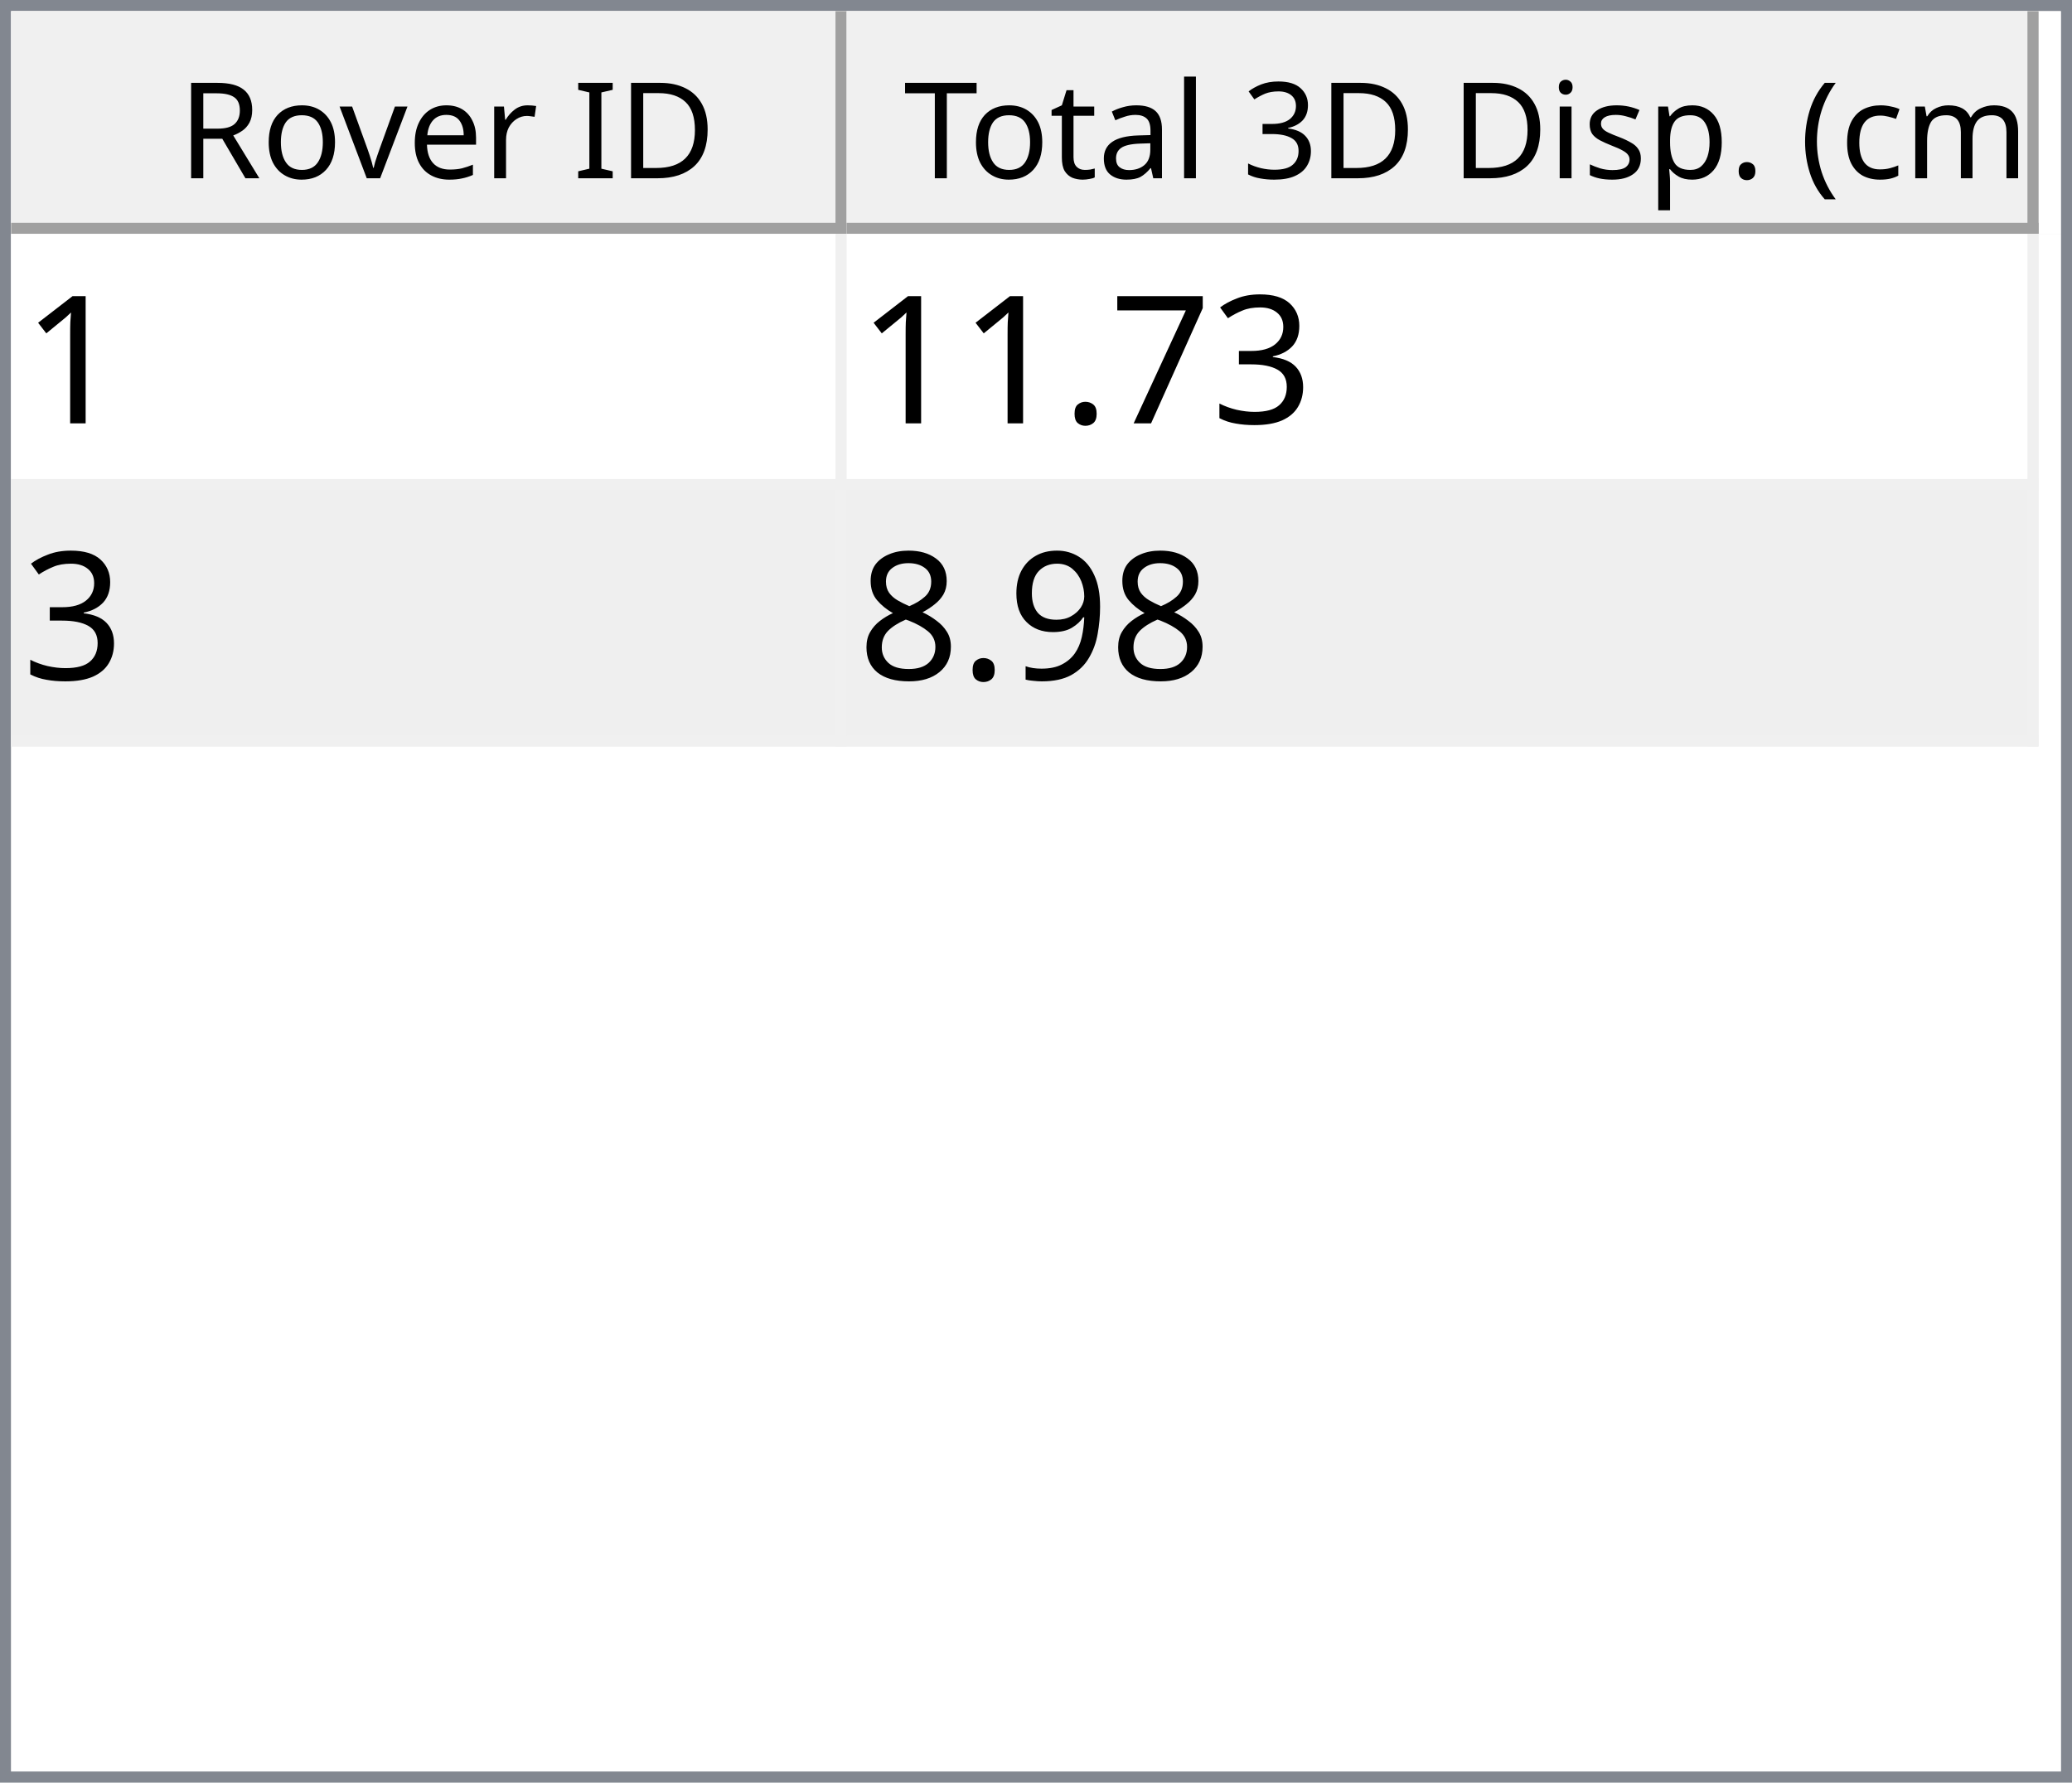
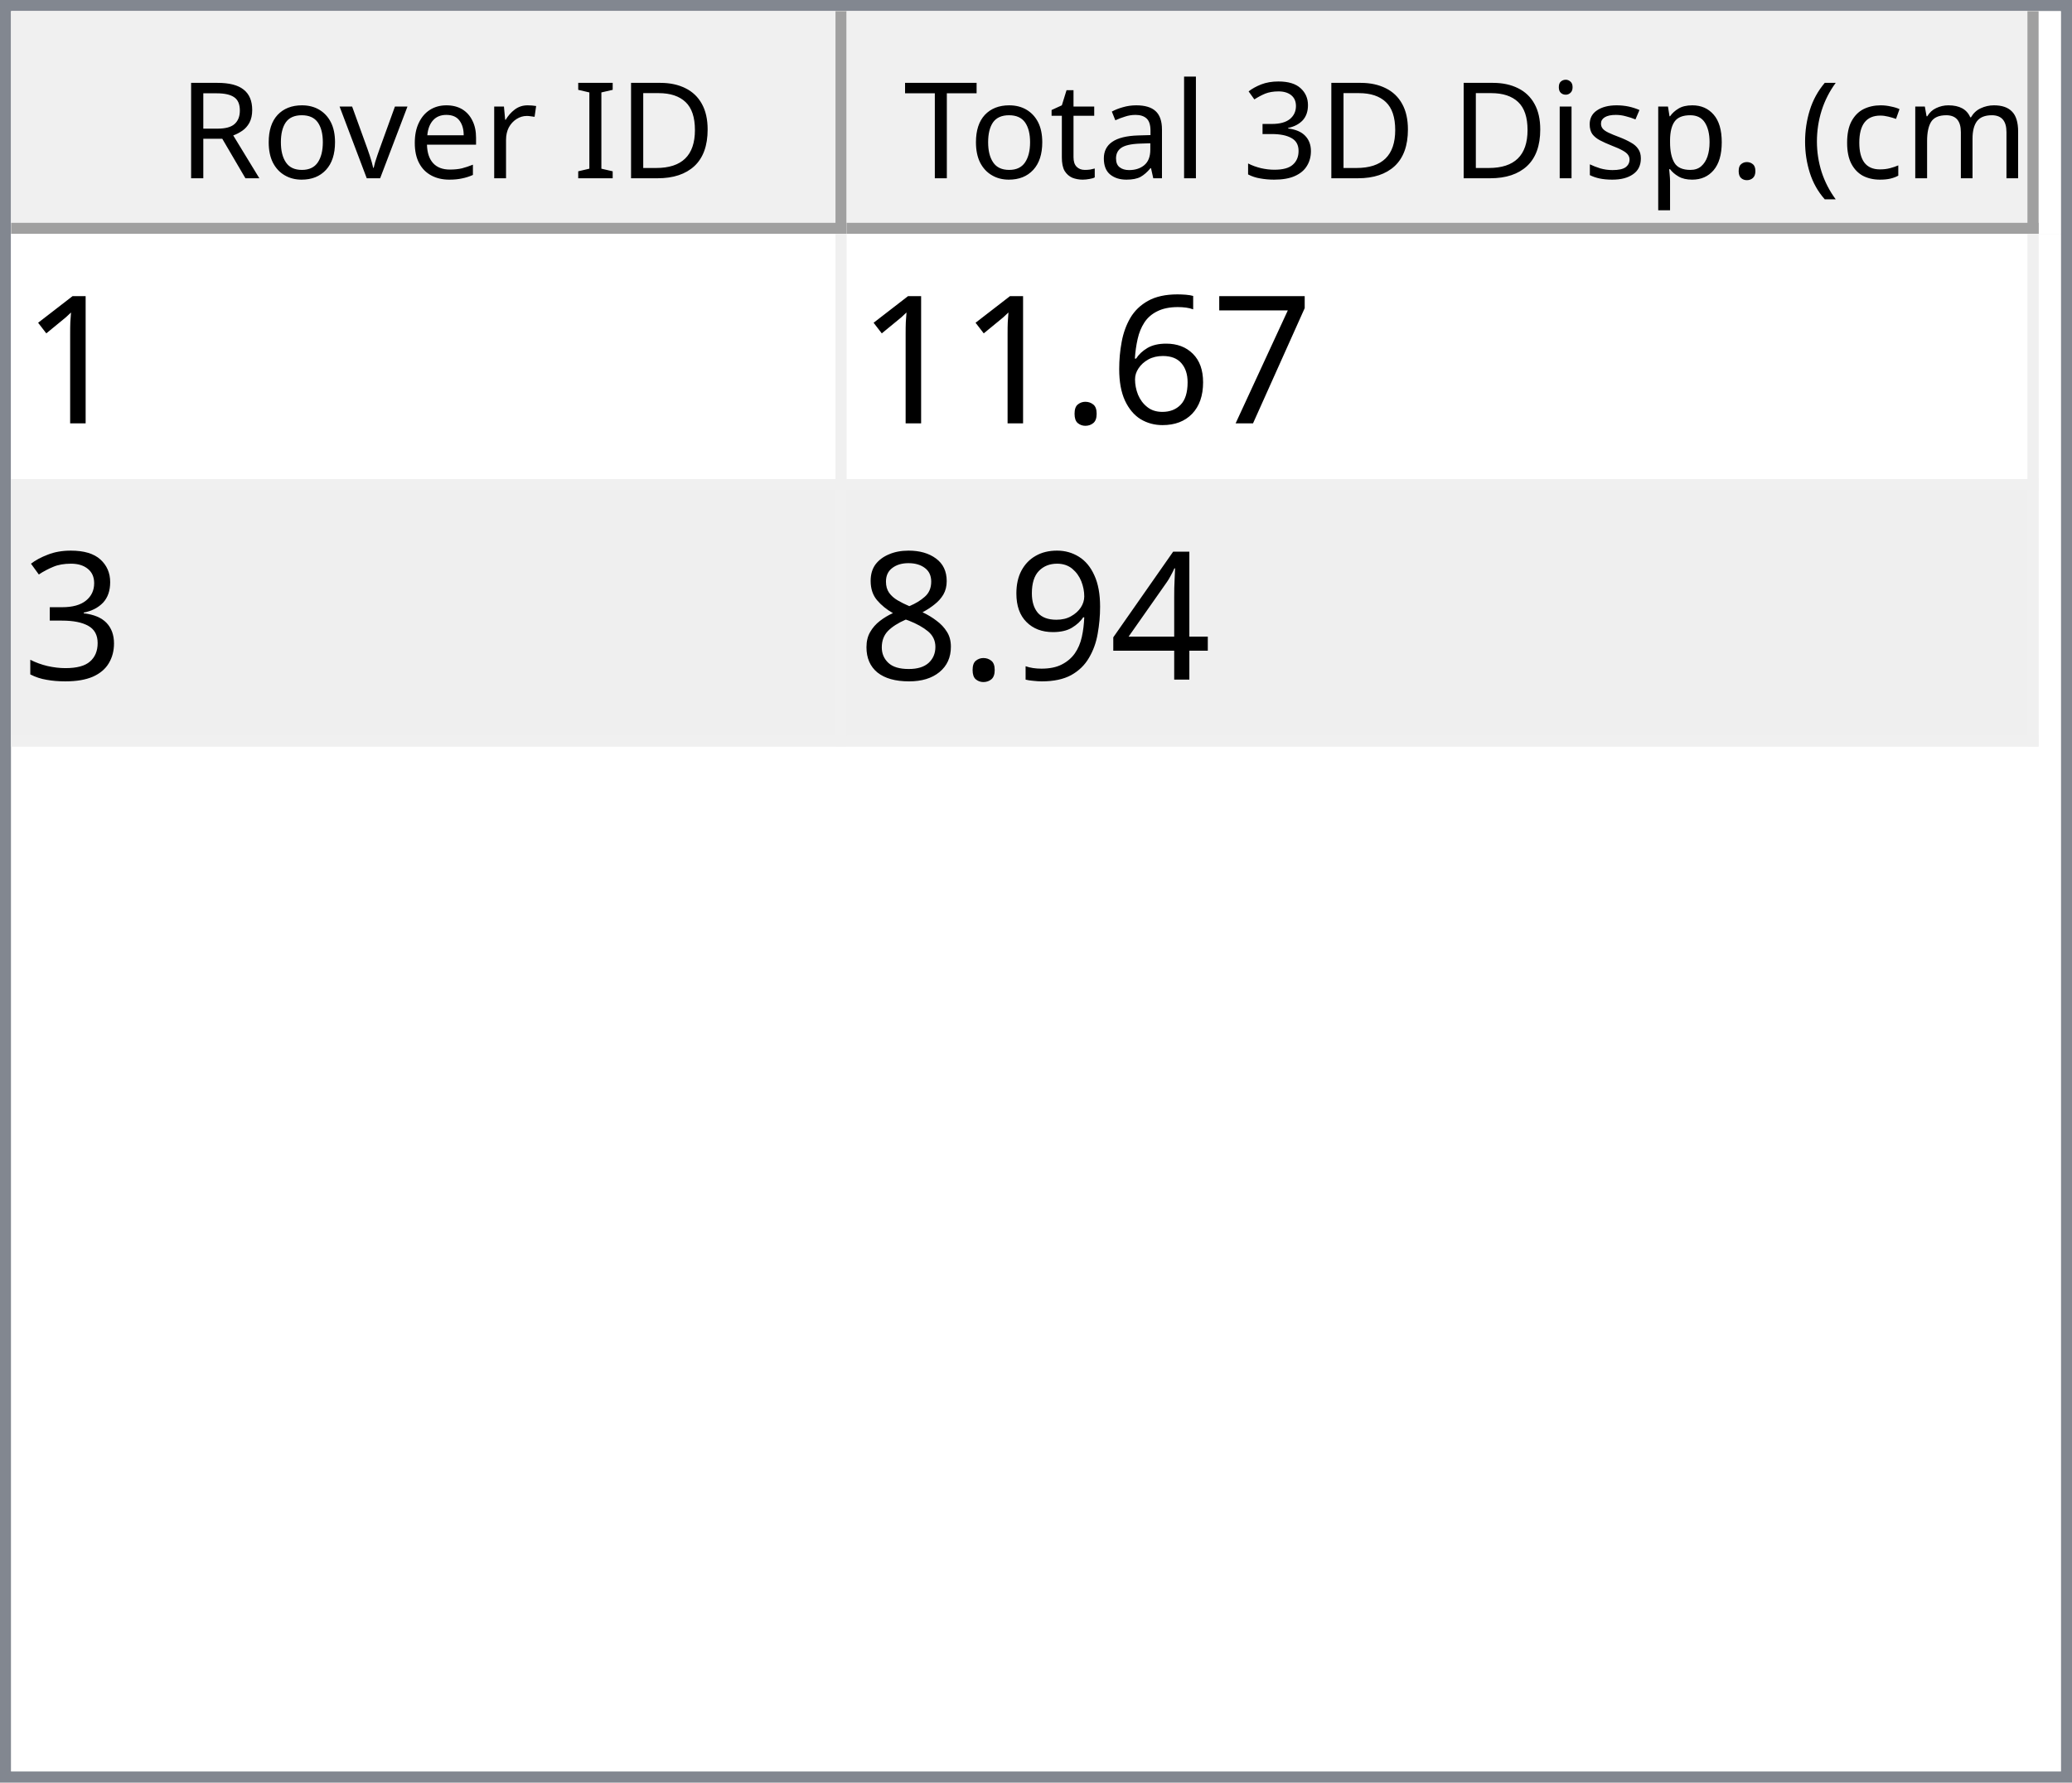
<svg xmlns="http://www.w3.org/2000/svg" style="fill-opacity:1; color-rendering:auto; color-interpolation:auto; text-rendering:auto; stroke:black; stroke-linecap:square; stroke-miterlimit:10; shape-rendering:auto; stroke-opacity:1; fill:black; stroke-dasharray:none; font-weight:normal; stroke-width:1; font-family:'Dialog'; font-style:normal; stroke-linejoin:miter; font-size:12px; stroke-dashoffset:0; image-rendering:auto;" width="186" height="160">
  <defs id="genericDefs" />
  <g>
    <defs id="defs1">
      <clipPath clipPathUnits="userSpaceOnUse" id="clipPath1">
        <path d="M0 0 L186 0 L186 160 L0 160 L0 0 Z" />
      </clipPath>
      <clipPath clipPathUnits="userSpaceOnUse" id="clipPath2">
        <path d="M0 0 L0 160 L186 160 L186 0 Z" />
      </clipPath>
      <clipPath clipPathUnits="userSpaceOnUse" id="clipPath3">
        <path d="M0 0 L0 20 L184 20 L184 0 Z" />
      </clipPath>
      <clipPath clipPathUnits="userSpaceOnUse" id="clipPath4">
        <path d="M0 0 L0 20 L75 20 L75 0 Z" />
      </clipPath>
      <clipPath clipPathUnits="userSpaceOnUse" id="clipPath5">
        <path d="M1 1 L1 19 L74 19 L74 1 Z" />
      </clipPath>
      <clipPath clipPathUnits="userSpaceOnUse" id="clipPath6">
        <path d="M0 0 L0 18 L73 18 L73 0 Z" />
      </clipPath>
      <clipPath clipPathUnits="userSpaceOnUse" id="clipPath7">
        <path d="M-0.5 -0.5 L-0.5 19.5 L74.5 19.5 L74.5 -0.5 Z" />
      </clipPath>
      <clipPath clipPathUnits="userSpaceOnUse" id="clipPath8">
        <path d="M0 0 L0 20 L107 20 L107 0 Z" />
      </clipPath>
      <clipPath clipPathUnits="userSpaceOnUse" id="clipPath9">
        <path d="M1 1 L1 19 L106 19 L106 1 Z" />
      </clipPath>
      <clipPath clipPathUnits="userSpaceOnUse" id="clipPath10">
        <path d="M0 0 L0 18 L105 18 L105 0 Z" />
      </clipPath>
      <clipPath clipPathUnits="userSpaceOnUse" id="clipPath11">
        <path d="M-0.5 -0.5 L-0.5 19.5 L106.5 19.5 L106.5 -0.5 Z" />
      </clipPath>
      <clipPath clipPathUnits="userSpaceOnUse" id="clipPath12">
        <path d="M0 0 L0 138 L184 138 L184 0 Z" />
      </clipPath>
      <clipPath clipPathUnits="userSpaceOnUse" id="clipPath13">
        <path d="M0 0 L0 46 L182 46 L182 0 Z" />
      </clipPath>
      <clipPath clipPathUnits="userSpaceOnUse" id="clipPath14">
        <path d="M-0.5 -0.5 L-0.5 45.5 L181.5 45.5 L181.5 -0.5 Z" />
      </clipPath>
      <clipPath clipPathUnits="userSpaceOnUse" id="clipPath15">
        <path d="M0 0 L0 22 L74 22 L74 0 Z" />
      </clipPath>
      <clipPath clipPathUnits="userSpaceOnUse" id="clipPath16">
        <path d="M0 0 L0 22 L106 22 L106 0 Z" />
      </clipPath>
      <font horiz-adv-x="64.551" id="font1">
        <font-face ascent="107.91" descent="25.098" units-per-em="100" style="font-style:normal; font-family:Segoe UI; font-weight:normal;" />
        <missing-glyph horiz-adv-x="64.551" d="M8.109 0 L8.109 68.266 L56.453 68.266 L56.453 0 L8.109 0 ZM15.328 7.234 L49.219 7.234 L49.219 61.031 L15.328 61.031 L15.328 7.234 Z" />
        <glyph unicode="D" horiz-adv-x="70.117" d="M9.188 0 L9.188 70.016 L28.516 70.016 Q65.531 70.016 65.531 35.891 Q65.531 19.672 55.25 9.836 Q44.969 0 27.734 0 L9.188 0 ZM17.391 62.594 L17.391 7.422 L27.828 7.422 Q41.609 7.422 49.273 14.797 Q56.938 22.172 56.938 35.688 Q56.938 62.594 28.328 62.594 L17.391 62.594 Z" />
        <glyph unicode="I" horiz-adv-x="26.611" d="M17.391 0 L9.188 0 L9.188 70.016 L17.391 70.016 L17.391 0 Z" />
        <glyph unicode=" " horiz-adv-x="27.393" d="" />
        <glyph unicode="r" horiz-adv-x="34.766" d="M34.188 41.891 Q32.078 43.5 28.125 43.5 Q23 43.5 19.555 38.672 Q16.109 33.844 16.109 25.484 L16.109 0 L8.109 0 L8.109 50 L16.109 50 L16.109 39.703 L16.312 39.703 Q18.016 44.969 21.531 47.922 Q25.047 50.875 29.391 50.875 Q32.516 50.875 34.188 50.203 L34.188 41.891 Z" />
        <glyph unicode="e" horiz-adv-x="52.295" d="M48.297 23 L12.984 23 Q13.188 14.656 17.484 10.109 Q21.781 5.562 29.297 5.562 Q37.75 5.562 44.828 11.141 L44.828 3.609 Q38.234 -1.172 27.391 -1.172 Q16.797 -1.172 10.742 5.641 Q4.688 12.453 4.688 24.812 Q4.688 36.469 11.305 43.82 Q17.922 51.172 27.734 51.172 Q37.547 51.172 42.922 44.828 Q48.297 38.484 48.297 27.203 L48.297 23 ZM40.094 29.781 Q40.047 36.719 36.75 40.578 Q33.453 44.438 27.594 44.438 Q21.922 44.438 17.969 40.383 Q14.016 36.328 13.094 29.781 L40.094 29.781 Z" />
        <glyph unicode="v" horiz-adv-x="47.9" d="M47.406 50 L27.484 0 L19.625 0 L0.688 50 L9.469 50 L22.172 13.672 Q23.578 9.672 23.922 6.688 L24.125 6.688 Q24.609 10.453 25.688 13.484 L38.969 50 L47.406 50 Z" />
        <glyph unicode="o" horiz-adv-x="58.594" d="M29 -1.172 Q17.922 -1.172 11.305 5.836 Q4.688 12.844 4.688 24.422 Q4.688 37.016 11.57 44.094 Q18.453 51.172 30.172 51.172 Q41.359 51.172 47.633 44.289 Q53.906 37.406 53.906 25.203 Q53.906 13.234 47.141 6.031 Q40.375 -1.172 29 -1.172 ZM29.594 44.438 Q21.875 44.438 17.383 39.188 Q12.891 33.938 12.891 24.703 Q12.891 15.828 17.43 10.695 Q21.969 5.562 29.594 5.562 Q37.359 5.562 41.531 10.594 Q45.703 15.625 45.703 24.906 Q45.703 34.281 41.531 39.359 Q37.359 44.438 29.594 44.438 Z" />
        <glyph unicode="R" horiz-adv-x="59.814" d="M59.375 0 L49.609 0 L37.891 19.625 Q36.281 22.359 34.766 24.289 Q33.25 26.219 31.664 27.438 Q30.078 28.656 28.25 29.219 Q26.422 29.781 24.125 29.781 L17.391 29.781 L17.391 0 L9.188 0 L9.188 70.016 L30.078 70.016 Q34.672 70.016 38.555 68.867 Q42.438 67.719 45.289 65.375 Q48.141 63.031 49.758 59.547 Q51.375 56.062 51.375 51.375 Q51.375 47.703 50.273 44.656 Q49.172 41.609 47.148 39.211 Q45.125 36.812 42.266 35.133 Q39.406 33.453 35.844 32.516 L35.844 32.328 Q37.594 31.547 38.891 30.547 Q40.188 29.547 41.359 28.18 Q42.531 26.812 43.68 25.078 Q44.828 23.344 46.234 21.047 L59.375 0 ZM17.391 62.594 L17.391 37.203 L28.516 37.203 Q31.594 37.203 34.203 38.133 Q36.812 39.062 38.719 40.797 Q40.625 42.531 41.703 45.047 Q42.781 47.562 42.781 50.688 Q42.781 56.297 39.141 59.445 Q35.5 62.594 28.609 62.594 L17.391 62.594 Z" />
        <glyph unicode=")" horiz-adv-x="30.176" d="M8.297 -15.922 L1.172 -15.922 Q16.406 2.344 16.406 26.812 Q16.406 51.469 1.078 70.016 L8.297 70.016 Q23.531 52.156 23.531 26.703 Q23.531 1.375 8.297 -15.922 Z" />
        <glyph unicode="m" horiz-adv-x="86.133" d="M79.109 0 L71.094 0 L71.094 28.719 Q71.094 37.016 68.531 40.727 Q65.969 44.438 59.906 44.438 Q54.781 44.438 51.195 39.75 Q47.609 35.062 47.609 28.516 L47.609 0 L39.594 0 L39.594 29.688 Q39.594 44.438 28.219 44.438 Q22.953 44.438 19.531 40.016 Q16.109 35.594 16.109 28.516 L16.109 0 L8.109 0 L8.109 50 L16.109 50 L16.109 42.094 L16.312 42.094 Q21.625 51.172 31.844 51.172 Q36.969 51.172 40.773 48.312 Q44.578 45.453 46 40.828 Q51.562 51.172 62.594 51.172 Q79.109 51.172 79.109 30.812 L79.109 0 Z" />
        <glyph unicode="c" horiz-adv-x="46.191" d="M42.188 2.297 Q36.422 -1.172 28.516 -1.172 Q17.828 -1.172 11.258 5.789 Q4.688 12.75 4.688 23.828 Q4.688 36.188 11.766 43.68 Q18.844 51.172 30.672 51.172 Q37.25 51.172 42.281 48.734 L42.281 40.531 Q36.719 44.438 30.375 44.438 Q22.703 44.438 17.797 38.945 Q12.891 33.453 12.891 24.516 Q12.891 15.719 17.508 10.641 Q22.125 5.562 29.891 5.562 Q36.422 5.562 42.188 9.906 L42.188 2.297 Z" />
        <glyph unicode="(" horiz-adv-x="30.176" d="M29.109 -15.922 L21.969 -15.922 Q6.844 1.375 6.844 26.703 Q6.844 52.156 21.969 70.016 L29.203 70.016 Q13.875 51.469 13.875 26.812 Q13.875 2.344 29.109 -15.922 Z" />
        <glyph unicode="." horiz-adv-x="21.68" d="M10.891 -1.078 Q8.641 -1.078 7.055 0.539 Q5.469 2.156 5.469 4.391 Q5.469 6.641 7.055 8.273 Q8.641 9.906 10.891 9.906 Q13.188 9.906 14.797 8.273 Q16.406 6.641 16.406 4.391 Q16.406 2.156 14.797 0.539 Q13.188 -1.078 10.891 -1.078 Z" />
        <glyph unicode="p" horiz-adv-x="58.789" d="M16.312 7.234 L16.109 7.234 L16.109 -23 L8.109 -23 L8.109 50 L16.109 50 L16.109 41.219 L16.312 41.219 Q22.219 51.172 33.594 51.172 Q43.266 51.172 48.688 44.461 Q54.109 37.75 54.109 26.469 Q54.109 13.922 48 6.375 Q41.891 -1.172 31.297 -1.172 Q21.578 -1.172 16.312 7.234 ZM16.109 27.391 L16.109 20.406 Q16.109 14.203 20.141 9.883 Q24.172 5.562 30.375 5.562 Q37.641 5.562 41.773 11.133 Q45.906 16.703 45.906 26.609 Q45.906 34.969 42.047 39.703 Q38.188 44.438 31.594 44.438 Q24.609 44.438 20.359 39.578 Q16.109 34.719 16.109 27.391 Z" />
        <glyph unicode="s" horiz-adv-x="42.432" d="M5.078 1.812 L5.078 10.406 Q11.625 5.562 19.484 5.562 Q30.031 5.562 30.031 12.594 Q30.031 14.594 29.125 15.992 Q28.219 17.391 26.68 18.461 Q25.141 19.531 23.07 20.383 Q21 21.234 18.609 22.172 Q15.281 23.484 12.766 24.828 Q10.25 26.172 8.57 27.859 Q6.891 29.547 6.031 31.695 Q5.172 33.844 5.172 36.719 Q5.172 40.234 6.789 42.945 Q8.406 45.656 11.086 47.484 Q13.766 49.312 17.211 50.242 Q20.656 51.172 24.312 51.172 Q30.812 51.172 35.938 48.922 L35.938 40.828 Q30.422 44.438 23.25 44.438 Q21 44.438 19.195 43.922 Q17.391 43.406 16.094 42.477 Q14.797 41.547 14.086 40.258 Q13.375 38.969 13.375 37.406 Q13.375 35.453 14.086 34.133 Q14.797 32.812 16.164 31.789 Q17.531 30.766 19.484 29.938 Q21.438 29.109 23.922 28.125 Q27.25 26.859 29.883 25.516 Q32.516 24.172 34.375 22.484 Q36.234 20.797 37.234 18.602 Q38.234 16.406 38.234 13.375 Q38.234 9.672 36.602 6.938 Q34.969 4.203 32.234 2.398 Q29.5 0.594 25.93 -0.289 Q22.359 -1.172 18.453 -1.172 Q10.75 -1.172 5.078 1.812 Z" />
        <glyph unicode="i" horiz-adv-x="24.219" d="M12.203 62.703 Q10.062 62.703 8.547 64.164 Q7.031 65.625 7.031 67.875 Q7.031 70.125 8.547 71.609 Q10.062 73.094 12.203 73.094 Q14.406 73.094 15.945 71.609 Q17.484 70.125 17.484 67.875 Q17.484 65.719 15.945 64.211 Q14.406 62.703 12.203 62.703 ZM16.109 0 L8.109 0 L8.109 50 L16.109 50 L16.109 0 Z" />
        <glyph unicode="3" horiz-adv-x="53.906" d="M46.531 19.828 Q46.531 15.094 44.75 11.211 Q42.969 7.328 39.719 4.57 Q36.469 1.812 31.93 0.297 Q27.391 -1.219 21.922 -1.219 Q11.922 -1.219 6 2.594 L6 11.188 Q13.094 5.609 22.219 5.609 Q25.875 5.609 28.828 6.539 Q31.781 7.469 33.906 9.227 Q36.031 10.984 37.18 13.477 Q38.328 15.969 38.328 19.094 Q38.328 32.812 18.797 32.812 L12.984 32.812 L12.984 39.594 L18.5 39.594 Q35.797 39.594 35.797 52.484 Q35.797 64.406 22.609 64.406 Q15.188 64.406 8.688 59.422 L8.688 67.188 Q15.375 71.188 24.609 71.188 Q29 71.188 32.57 69.969 Q36.141 68.75 38.68 66.555 Q41.219 64.359 42.609 61.281 Q44 58.203 44 54.5 Q44 40.672 30.031 36.719 L30.031 36.531 Q33.594 36.141 36.625 34.797 Q39.656 33.453 41.852 31.305 Q44.047 29.156 45.289 26.25 Q46.531 23.344 46.531 19.828 Z" />
        <glyph unicode="l" horiz-adv-x="24.219" d="M16.109 0 L8.109 0 L8.109 74.031 L16.109 74.031 L16.109 0 Z" />
        <glyph unicode="a" horiz-adv-x="50.879" d="M43.891 0 L35.891 0 L35.891 7.812 L35.688 7.812 Q30.469 -1.172 20.312 -1.172 Q12.844 -1.172 8.617 2.781 Q4.391 6.734 4.391 13.281 Q4.391 27.297 20.906 29.594 L35.891 31.688 Q35.891 44.438 25.594 44.438 Q16.547 44.438 9.281 38.281 L9.281 46.484 Q16.656 51.172 26.266 51.172 Q43.891 51.172 43.891 32.516 L43.891 0 ZM35.891 25.297 L23.828 23.641 Q18.266 22.859 15.43 20.875 Q12.594 18.891 12.594 13.875 Q12.594 10.203 15.211 7.883 Q17.828 5.562 22.172 5.562 Q28.125 5.562 32.008 9.742 Q35.891 13.922 35.891 20.312 L35.891 25.297 Z" />
        <glyph unicode="t" horiz-adv-x="33.887" d="M31.297 0.484 Q28.469 -1.078 23.828 -1.078 Q10.688 -1.078 10.688 13.578 L10.688 43.172 L2.094 43.172 L2.094 50 L10.688 50 L10.688 62.203 L18.703 64.797 L18.703 50 L31.297 50 L31.297 43.172 L18.703 43.172 L18.703 14.984 Q18.703 9.969 20.414 7.82 Q22.125 5.672 26.078 5.672 Q29.109 5.672 31.297 7.328 L31.297 0.484 Z" />
        <glyph unicode="T" horiz-adv-x="52.393" d="M50.594 62.594 L30.375 62.594 L30.375 0 L22.172 0 L22.172 62.594 L2 62.594 L2 70.016 L50.594 70.016 L50.594 62.594 Z" />
      </font>
      <font horiz-adv-x="75.0" id="font2">
        <font-face ascent="100.537" descent="21.973" units-per-em="100" style="font-style:normal; font-family:sans-serif; font-weight:normal;" />
        <missing-glyph horiz-adv-x="75.0" d="M12.5 0 L12.5 62.5 L62.5 62.5 L62.5 0 L12.5 0 ZM14.062 1.562 L60.938 1.562 L60.938 60.938 L14.062 60.938 L14.062 1.562 Z" />
        <glyph unicode="1" horiz-adv-x="55.615" d="M37.25 0 L28.469 0 L28.469 56 Q25.297 52.984 20.141 49.953 Q14.984 46.922 10.891 45.406 L10.891 53.906 Q18.266 57.375 23.781 62.305 Q29.297 67.234 31.594 71.875 L37.25 71.875 L37.25 0 Z" />
+         <glyph unicode="7" horiz-adv-x="55.615" d="M4.734 62.203 L4.734 70.656 L51.078 70.656 L51.078 63.812 Q44.234 56.547 37.523 44.484 Q30.812 32.422 27.156 19.672 Q24.516 10.688 23.781 0 L14.75 0 Q14.891 8.453 18.062 20.414 Q21.234 32.375 27.172 43.484 Q33.109 54.594 39.797 62.203 L4.734 62.203 Z" />
+         <glyph unicode="6" horiz-adv-x="55.615" d="M49.75 54.047 L41.016 53.375 Q39.844 58.547 37.703 60.891 Q34.125 64.656 28.906 64.656 Q24.703 64.656 21.531 62.312 Q17.391 59.281 14.992 53.469 Q12.594 47.656 12.5 36.922 Q15.672 41.75 20.266 44.094 Q24.859 46.438 29.891 46.438 Q38.672 46.438 44.852 39.969 Q51.031 33.5 51.031 23.25 Q51.031 16.5 48.125 10.719 Q45.219 4.938 40.141 1.859 Q35.062 -1.219 28.609 -1.219 Q17.625 -1.219 10.695 6.859 Q3.766 14.938 3.766 33.5 Q3.766 54.25 11.422 63.672 Q18.109 71.875 29.438 71.875 Q37.891 71.875 43.289 67.141 Q48.688 62.406 49.75 54.047 ZM13.875 23.188 Q13.875 18.656 15.797 14.508 Q17.719 10.359 21.188 8.18 Q24.656 6 28.469 6 Q34.031 6 38.039 10.492 Q42.047 14.984 42.047 22.703 Q42.047 30.125 38.086 34.398 Q34.125 38.672 28.125 38.672 Q22.172 38.672 18.023 34.398 Q13.875 30.125 13.875 23.188 Z" />
+         <glyph unicode="." horiz-adv-x="27.783" d="M9.078 0 L9.078 10.016 L19.094 10.016 L19.094 0 L9.078 0 Z" />
        <glyph unicode="3" horiz-adv-x="55.615" d="M4.203 18.891 L12.984 20.062 Q14.5 12.594 18.141 9.297 Q21.781 6 27 6 Q33.203 6 37.477 10.297 Q41.75 14.594 41.75 20.953 Q41.75 27 37.797 30.93 Q33.844 34.859 27.734 34.859 Q25.25 34.859 21.531 33.891 L22.516 41.609 Q23.391 41.5 23.922 41.5 Q29.547 41.5 34.039 44.43 Q38.531 47.359 38.531 53.469 Q38.531 58.297 35.258 61.477 Q31.984 64.656 26.812 64.656 Q21.688 64.656 18.266 61.43 Q14.844 58.203 13.875 51.766 L5.078 53.328 Q6.688 62.156 12.398 67.016 Q18.109 71.875 26.609 71.875 Q32.469 71.875 37.398 69.359 Q42.328 66.844 44.945 62.5 Q47.562 58.156 47.562 53.266 Q47.562 48.641 45.07 44.828 Q42.578 41.016 37.703 38.766 Q44.047 37.312 47.562 32.695 Q51.078 28.078 51.078 21.141 Q51.078 11.766 44.242 5.25 Q37.406 -1.266 26.953 -1.266 Q17.531 -1.266 11.305 4.352 Q5.078 9.969 4.203 18.891 Z" />
-         <glyph unicode="7" horiz-adv-x="55.615" d="M4.734 62.203 L4.734 70.656 L51.078 70.656 L51.078 63.812 Q44.234 56.547 37.523 44.484 Q30.812 32.422 27.156 19.672 Q24.516 10.688 23.781 0 L14.75 0 Q14.891 8.453 18.062 20.414 Q21.234 32.375 27.172 43.484 Q33.109 54.594 39.797 62.203 L4.734 62.203 Z" />
-         <glyph unicode="." horiz-adv-x="27.783" d="M9.078 0 L9.078 10.016 L19.094 10.016 L19.094 0 L9.078 0 Z" />
+         <glyph unicode="4" horiz-adv-x="55.615" d="M32.328 0 L32.328 17.141 L1.266 17.141 L1.266 25.203 L33.938 71.578 L41.109 71.578 L41.109 25.203 L50.781 25.203 L50.781 17.141 L41.109 17.141 L41.109 0 L32.328 0 ZM32.328 25.203 L32.328 57.469 L9.906 25.203 L32.328 25.203 Z" />
        <glyph unicode="9" horiz-adv-x="55.615" d="M5.469 16.547 L13.922 17.328 Q14.984 11.375 18.016 8.688 Q21.047 6 25.781 6 Q29.828 6 32.883 7.859 Q35.938 9.719 37.891 12.82 Q39.844 15.922 41.164 21.195 Q42.484 26.469 42.484 31.938 Q42.484 32.516 42.438 33.688 Q39.797 29.5 35.234 26.883 Q30.672 24.266 25.344 24.266 Q16.453 24.266 10.305 30.711 Q4.156 37.156 4.156 47.703 Q4.156 58.594 10.578 65.234 Q17 71.875 26.656 71.875 Q33.641 71.875 39.43 68.117 Q45.219 64.359 48.219 57.398 Q51.219 50.438 51.219 37.25 Q51.219 23.531 48.242 15.406 Q45.266 7.281 39.383 3.031 Q33.5 -1.219 25.594 -1.219 Q17.188 -1.219 11.867 3.445 Q6.547 8.109 5.469 16.547 ZM41.453 48.141 Q41.453 55.719 37.43 60.156 Q33.406 64.594 27.734 64.594 Q21.875 64.594 17.531 59.812 Q13.188 55.031 13.188 47.406 Q13.188 40.578 17.312 36.305 Q21.438 32.031 27.484 32.031 Q33.594 32.031 37.523 36.305 Q41.453 40.578 41.453 48.141 Z" />
        <glyph unicode="8" horiz-adv-x="55.615" d="M17.672 38.812 Q12.203 40.828 9.57 44.539 Q6.938 48.25 6.938 53.422 Q6.938 61.234 12.555 66.555 Q18.172 71.875 27.484 71.875 Q36.859 71.875 42.578 66.43 Q48.297 60.984 48.297 53.172 Q48.297 48.188 45.68 44.508 Q43.062 40.828 37.75 38.812 Q44.344 36.672 47.781 31.883 Q51.219 27.094 51.219 20.453 Q51.219 11.281 44.727 5.031 Q38.234 -1.219 27.641 -1.219 Q17.047 -1.219 10.547 5.055 Q4.047 11.328 4.047 20.703 Q4.047 27.688 7.594 32.398 Q11.141 37.109 17.672 38.812 ZM15.922 53.719 Q15.922 48.641 19.195 45.414 Q22.469 42.188 27.688 42.188 Q32.766 42.188 36.016 45.383 Q39.266 48.578 39.266 53.219 Q39.266 58.062 35.914 61.359 Q32.562 64.656 27.594 64.656 Q22.562 64.656 19.242 61.43 Q15.922 58.203 15.922 53.719 ZM13.094 20.656 Q13.094 16.891 14.875 13.375 Q16.656 9.859 20.172 7.93 Q23.688 6 27.734 6 Q34.031 6 38.133 10.055 Q42.234 14.109 42.234 20.359 Q42.234 26.703 38.016 30.859 Q33.797 35.016 27.438 35.016 Q21.234 35.016 17.164 30.914 Q13.094 26.812 13.094 20.656 Z" />
      </font>
    </defs>
    <g style="fill:white; stroke:white;">
      <rect x="0" y="0" width="186" style="clip-path:url(#clipPath1); stroke:none;" height="160" />
    </g>
    <g style="fill:white; text-rendering:optimizeSpeed; color-rendering:optimizeSpeed; image-rendering:optimizeSpeed; shape-rendering:crispEdges; stroke:white; color-interpolation:sRGB;">
      <rect x="0" width="186" height="160" y="0" style="stroke:none;" />
      <path style="stroke:none;" d="M0 160 L186 160 L186 0 L0 0 Z" />
    </g>
    <g style="fill:rgb(240,240,240); font-family:'Segoe UI'; stroke:rgb(240,240,240);">
      <rect x="0" y="0" width="186" style="clip-path:url(#clipPath2); stroke:none;" height="160" />
    </g>
    <g style="fill:rgb(130,135,144); font-family:'Segoe UI'; stroke:rgb(130,135,144);">
      <path d="M0 0 L186 0 L186 160 L0 160 L0 0 ZM1 1 L185 1 L185 159 L1 159 L1 1 Z" style="fill-rule:evenodd; clip-path:url(#clipPath2); stroke:none;" />
    </g>
    <g style="fill:white; font-family:'Segoe UI'; stroke:white;" transform="translate(1,1)">
      <rect x="0" y="0" width="184" style="clip-path:url(#clipPath3); stroke:none;" height="20" />
    </g>
    <g style="fill:rgb(240,240,240); font-family:'Segoe UI'; stroke:rgb(240,240,240);" transform="translate(1,1)">
      <rect x="0" y="0" width="75" style="clip-path:url(#clipPath4); stroke:none;" height="20" />
    </g>
    <g style="font-family:'Segoe UI';" transform="translate(2,2)">
      <text x="14" xml:space="preserve" y="14" style="clip-path:url(#clipPath6); stroke:none;">Rover ID</text>
    </g>
    <g style="fill:rgb(160,160,160); font-family:'Segoe UI'; stroke:rgb(160,160,160); stroke-linejoin:bevel;" transform="translate(1.5,1.5)">
      <line x1="74" x2="74" y1="0" style="fill:none; clip-path:url(#clipPath7);" y2="19" />
    </g>
    <g style="fill:rgb(160,160,160); font-family:'Segoe UI'; stroke:rgb(160,160,160); stroke-linejoin:bevel;" transform="matrix(1,0,0,1,1,1) translate(0.5,0.5)">
      <line x1="0" x2="74" y1="19" style="fill:none; clip-path:url(#clipPath7);" y2="19" />
    </g>
    <g style="fill:rgb(240,240,240); font-family:'Segoe UI'; stroke:rgb(240,240,240);" transform="translate(76,1)">
      <rect x="0" y="0" width="107" style="clip-path:url(#clipPath8); stroke:none;" height="20" />
    </g>
    <g style="font-family:'Segoe UI';" transform="translate(77,2)">
      <text x="1" xml:space="preserve" y="14" style="clip-path:url(#clipPath10); stroke:none;"> Total 3D Disp. (cm)</text>
    </g>
    <g style="fill:rgb(160,160,160); font-family:'Segoe UI'; stroke:rgb(160,160,160); stroke-linejoin:bevel;" transform="translate(76.5,1.5)">
      <line x1="106" x2="106" y1="0" style="fill:none; clip-path:url(#clipPath11);" y2="19" />
    </g>
    <g style="fill:rgb(160,160,160); font-family:'Segoe UI'; stroke:rgb(160,160,160); stroke-linejoin:bevel;" transform="matrix(1,0,0,1,76,1) translate(0.5,0.5)">
      <line x1="0" x2="106" y1="19" style="fill:none; clip-path:url(#clipPath11);" y2="19" />
    </g>
    <g style="fill:white; font-family:'Segoe UI'; stroke:white;" transform="translate(1,21)">
      <rect x="0" y="0" width="184" style="clip-path:url(#clipPath12); stroke:none;" height="138" />
    </g>
    <g style="fill:rgb(240,240,240); font-size:16px; font-family:sans-serif; stroke:rgb(240,240,240);" transform="translate(1,21)">
      <rect x="0" y="0" width="182" style="clip-path:url(#clipPath13); stroke:none;" height="46" />
      <line transform="translate(0.5,0.5)" x1="0" x2="181" y1="22" style="clip-path:url(#clipPath14); fill:none; stroke-linejoin:bevel;" y2="22" />
    </g>
    <g transform="matrix(1,0,0,1,1,21) translate(0.5,0.5)" style="fill:rgb(240,240,240); font-size:16px; font-family:sans-serif; stroke:rgb(240,240,240); stroke-linejoin:bevel;">
      <line x1="0" x2="181" y1="45" style="fill:none; clip-path:url(#clipPath14);" y2="45" />
    </g>
    <g transform="matrix(1,0,0,1,1,21) translate(0.5,0.5)" style="fill:rgb(240,240,240); font-size:16px; font-family:sans-serif; stroke:rgb(240,240,240); stroke-linejoin:bevel;">
      <line x1="74" x2="74" y1="0" style="fill:none; clip-path:url(#clipPath14);" y2="45" />
    </g>
    <g transform="matrix(1,0,0,1,1,21) translate(0.5,0.5)" style="fill:rgb(240,240,240); font-size:16px; font-family:sans-serif; stroke:rgb(240,240,240); stroke-linejoin:bevel;">
      <line x1="181" x2="181" y1="0" style="fill:none; clip-path:url(#clipPath14);" y2="45" />
    </g>
    <g style="fill:white; font-size:16px; font-family:sans-serif; stroke:white;" transform="matrix(1,0,0,1,1,21)">
      <rect x="0" y="0" width="74" style="clip-path:url(#clipPath15); stroke:none;" height="22" />
      <text x="1" y="17" style="fill:black; clip-path:url(#clipPath15); stroke:none;" xml:space="preserve">1</text>
    </g>
    <g style="fill:white; font-size:16px; font-family:sans-serif; stroke:white;" transform="matrix(1,0,0,1,1,21) translate(75,0)">
      <rect x="0" y="0" width="106" style="clip-path:url(#clipPath16); stroke:none;" height="22" />
-       <text x="1" y="17" style="fill:black; clip-path:url(#clipPath16); stroke:none;" xml:space="preserve">11.73</text>
+       <text x="1" y="17" style="fill:black; clip-path:url(#clipPath16); stroke:none;" xml:space="preserve">11.67</text>
    </g>
    <g style="fill:rgb(239,239,239); font-size:16px; font-family:sans-serif; stroke:rgb(239,239,239);" transform="matrix(1,0,0,1,1,21) translate(0,23)">
      <rect x="0" y="0" width="74" style="clip-path:url(#clipPath15); stroke:none;" height="22" />
      <text x="1" y="17" style="fill:black; clip-path:url(#clipPath15); stroke:none;" xml:space="preserve">3</text>
    </g>
    <g style="fill:rgb(239,239,239); font-size:16px; font-family:sans-serif; stroke:rgb(239,239,239);" transform="matrix(1,0,0,1,1,21) translate(75,23)">
      <rect x="0" y="0" width="106" style="clip-path:url(#clipPath16); stroke:none;" height="22" />
-       <text x="1" y="17" style="fill:black; clip-path:url(#clipPath16); stroke:none;" xml:space="preserve">8.98</text>
+       <text x="1" y="17" style="fill:black; clip-path:url(#clipPath16); stroke:none;" xml:space="preserve">8.94</text>
    </g>
  </g>
</svg>
